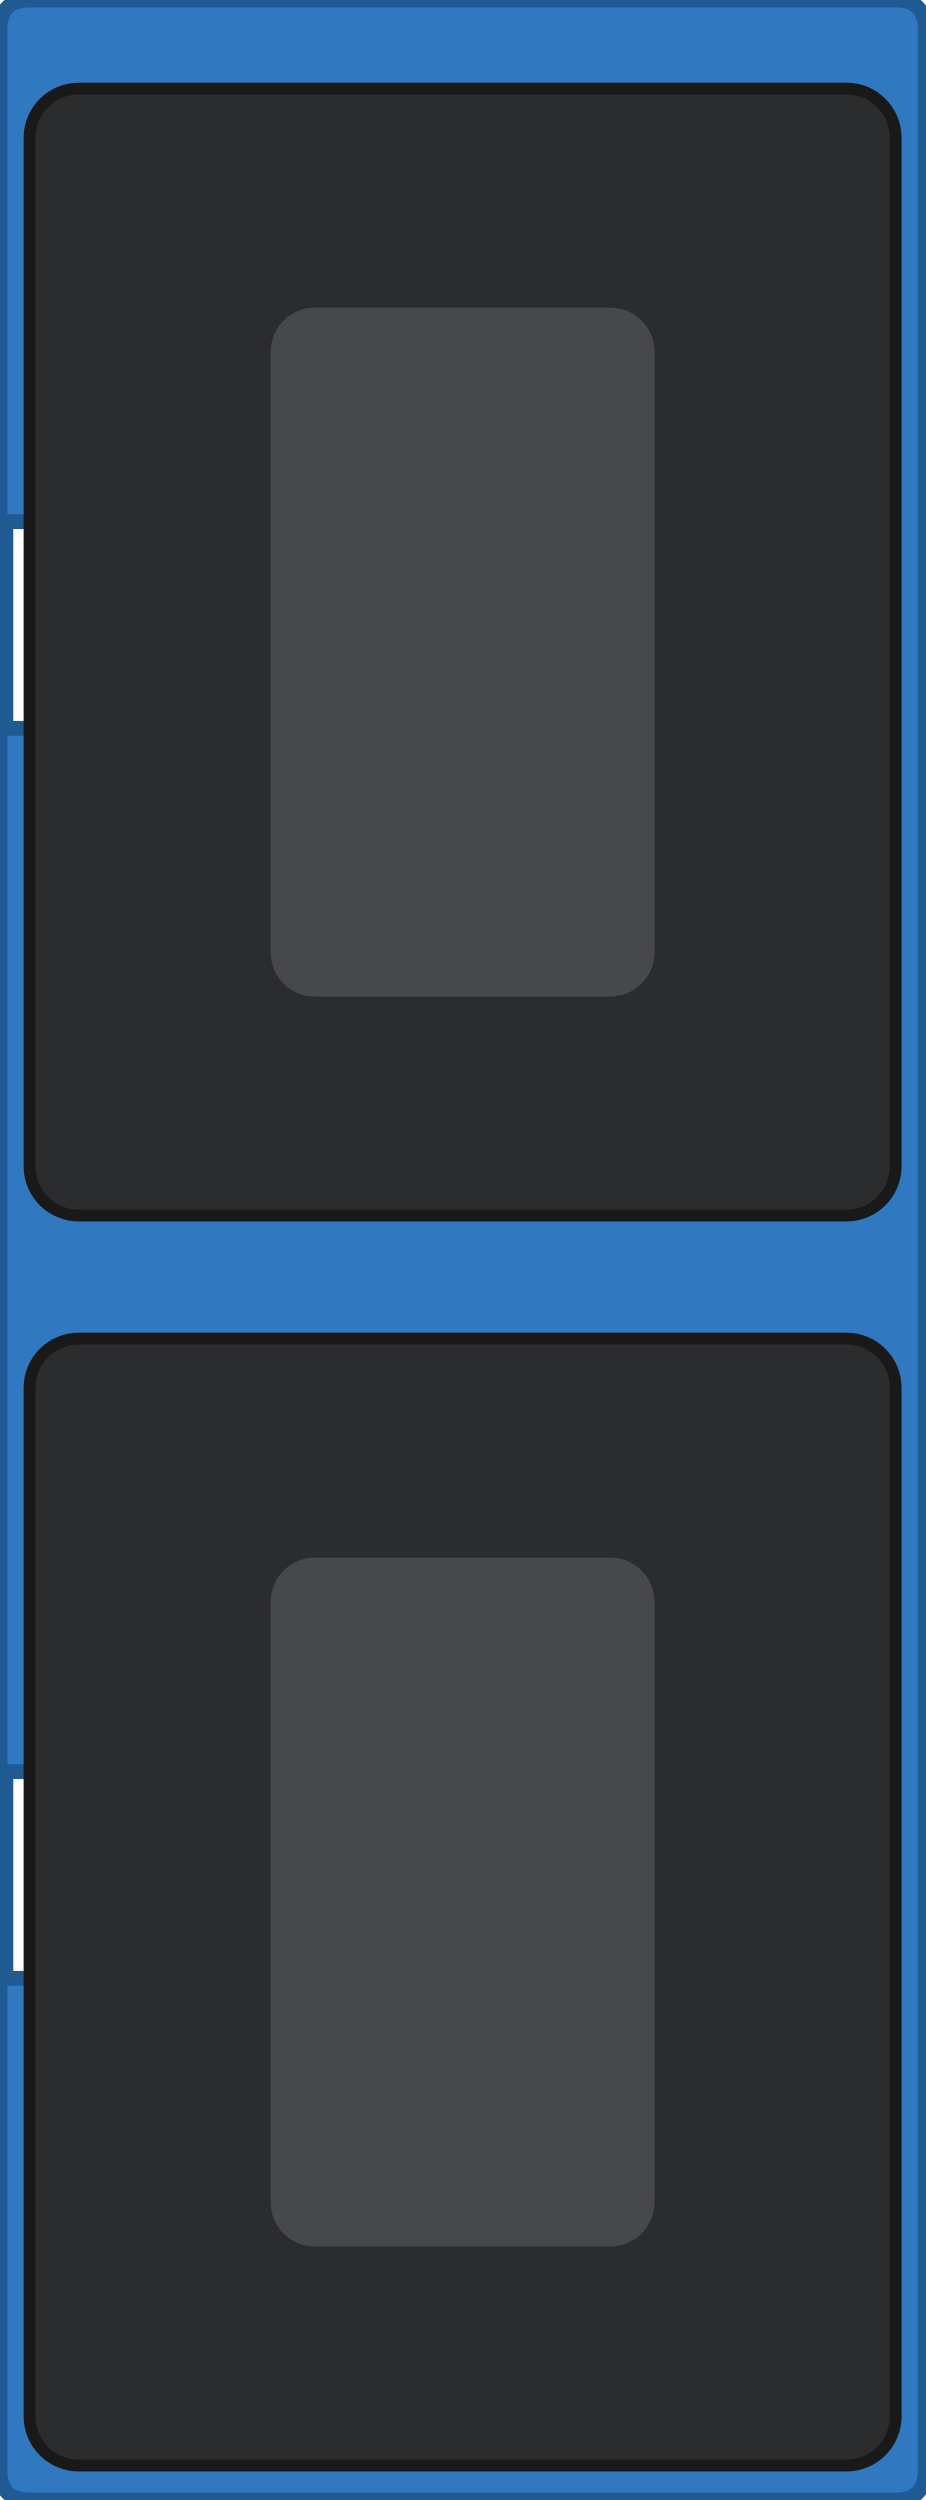
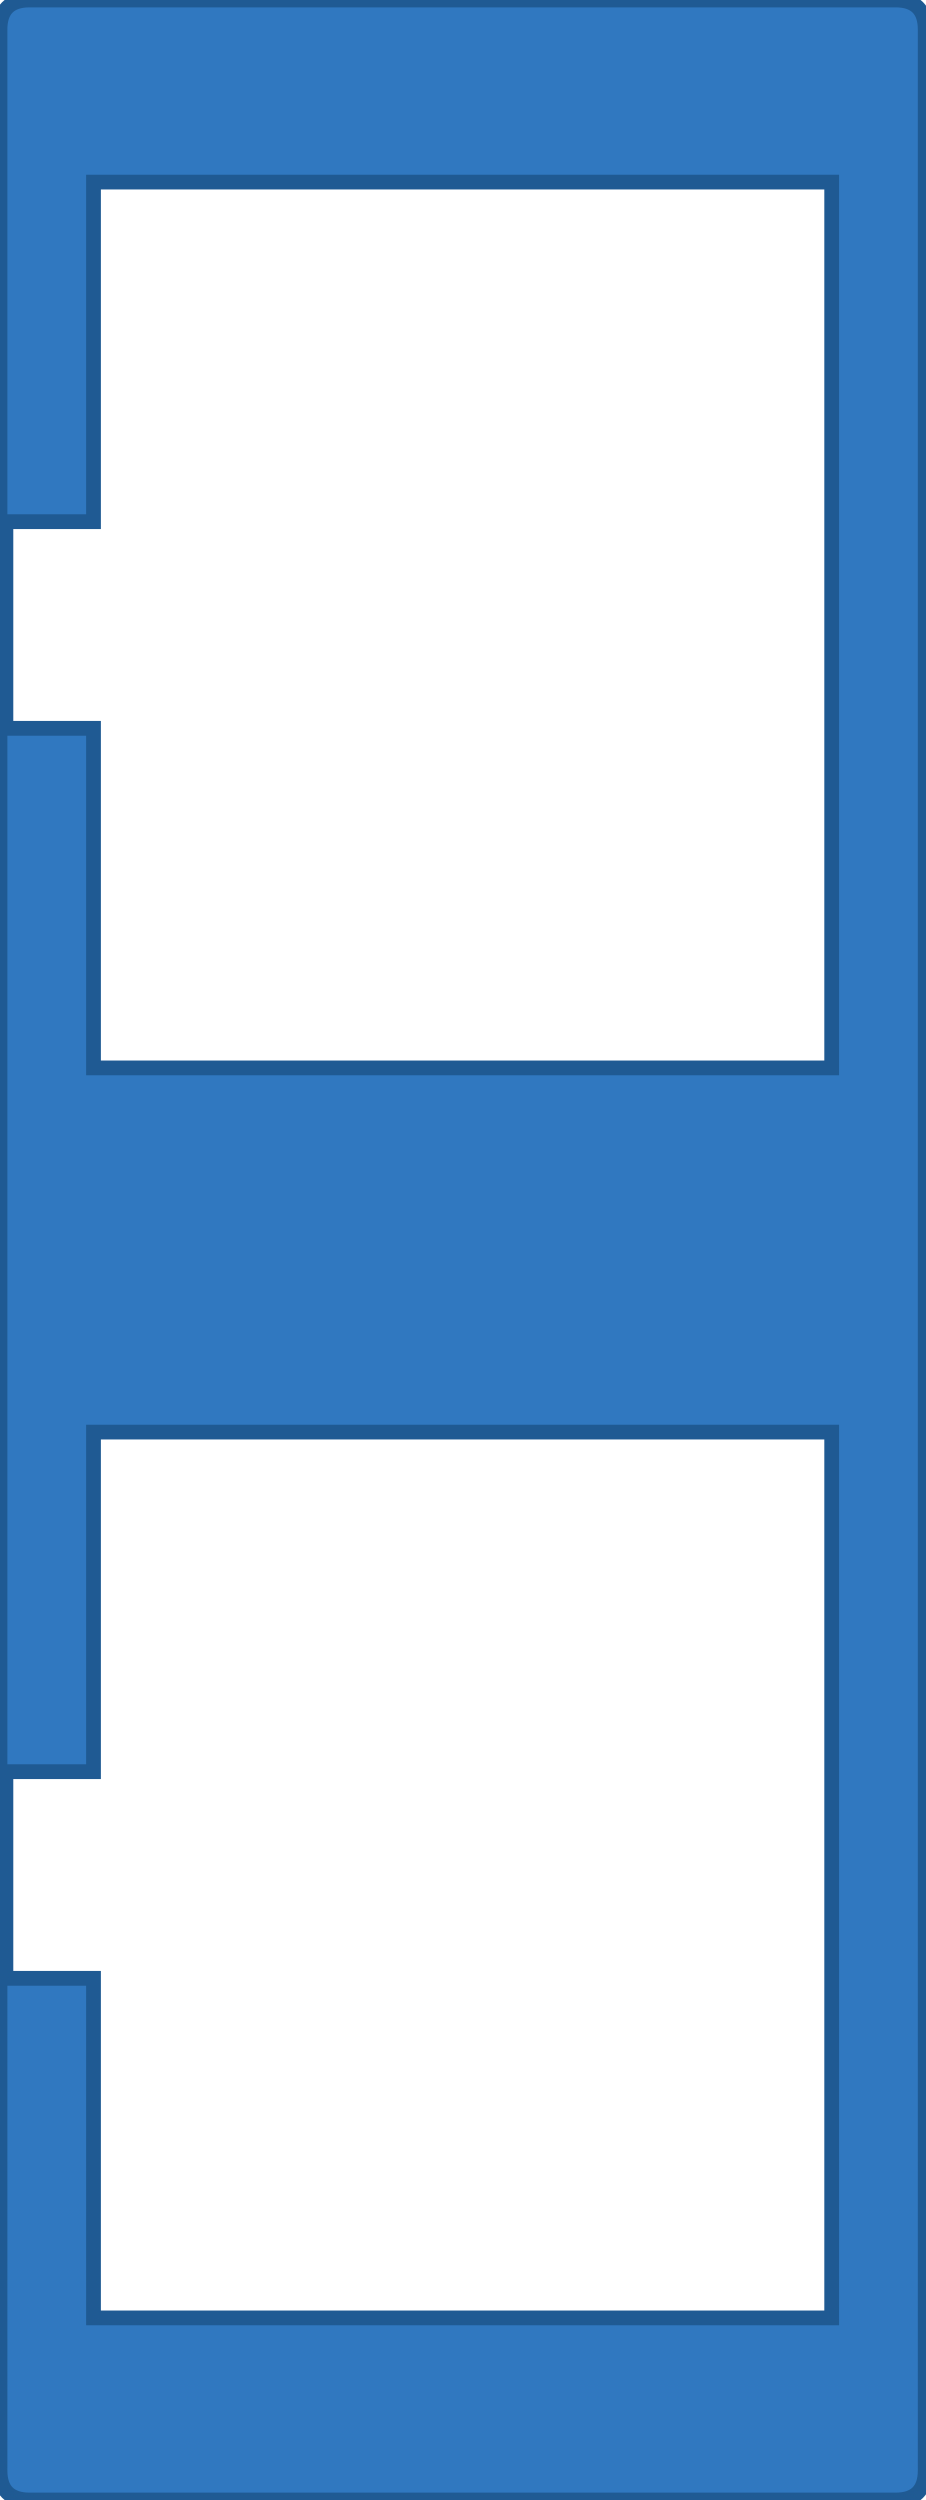
<svg xmlns="http://www.w3.org/2000/svg" width="9.4mm" height="25.4mm" viewBox="0 0 9.4 25.4">
  <path id="bezel" fill-rule="evenodd" fill="#3078c0" stroke="#1f5a93" stroke-width="0.15" d="M 0.3 0 H 9.1 Q 9.4 0 9.4 0.3 V 25.1 Q 9.4 25.4 9.1 25.4 H 0.3 Q 0 25.4 0 25.1 V 0.3 Q 0 0 0.3 0 Z            M 0.95 1.85 H 8.45 V 10.85 H 0.95 V 7.40 H 0.06 V 5.30 H 0.95 Z            M 0.95 14.55 H 8.45 V 23.55 H 0.95 V 20.10 H 0.06 V 18.00 H 0.95 Z" />
-   <g id="cap-tx">
-     <rect x="0.3" y="0.9" width="8.8" height="11.45" rx="0.5" fill="#2b2c2e" stroke="#19191a" stroke-width="0.12" />
-     <rect id="grip-tx" x="2.75" y="3.125" width="3.9" height="7.0" rx="0.45" fill="#46484b" />
-   </g>
-   <g id="cap-rx">
-     <rect x="0.3" y="13.6" width="8.8" height="11.45" rx="0.5" fill="#2b2c2e" stroke="#19191a" stroke-width="0.12" />
-     <rect id="grip-rx" x="2.75" y="15.825" width="3.9" height="7.0" rx="0.45" fill="#46484b" />
-   </g>
</svg>
